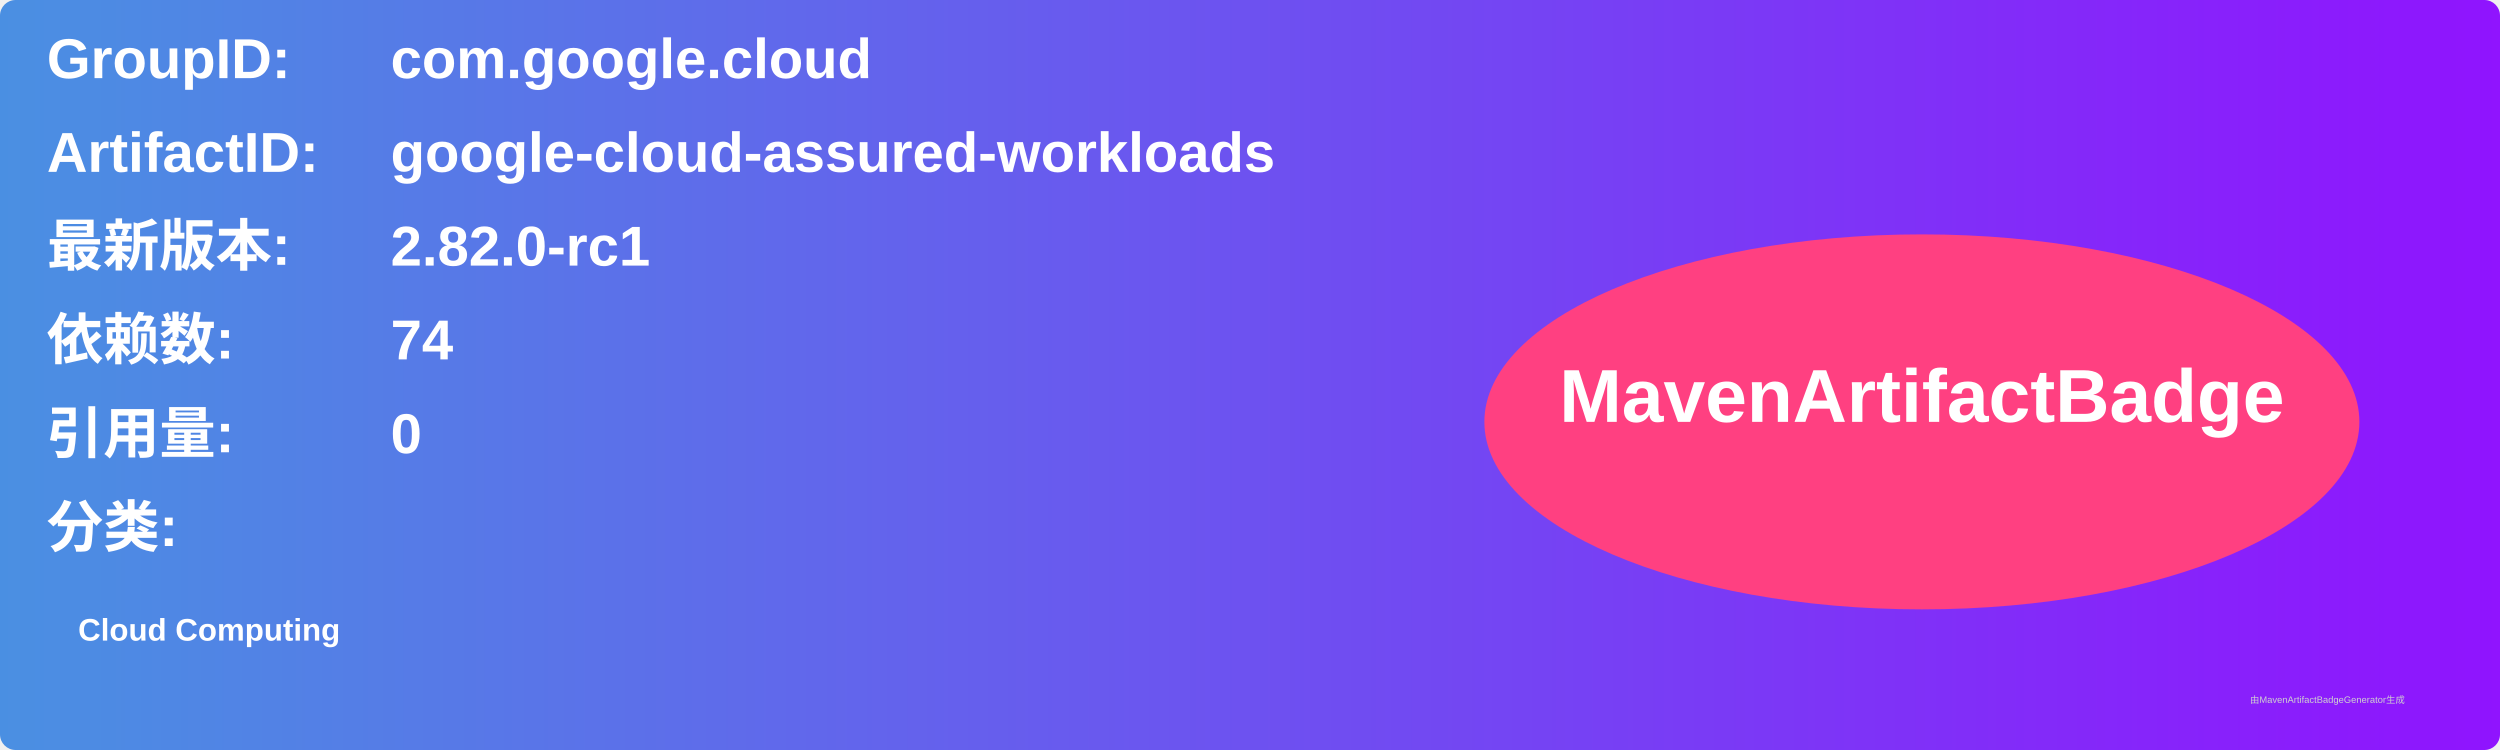
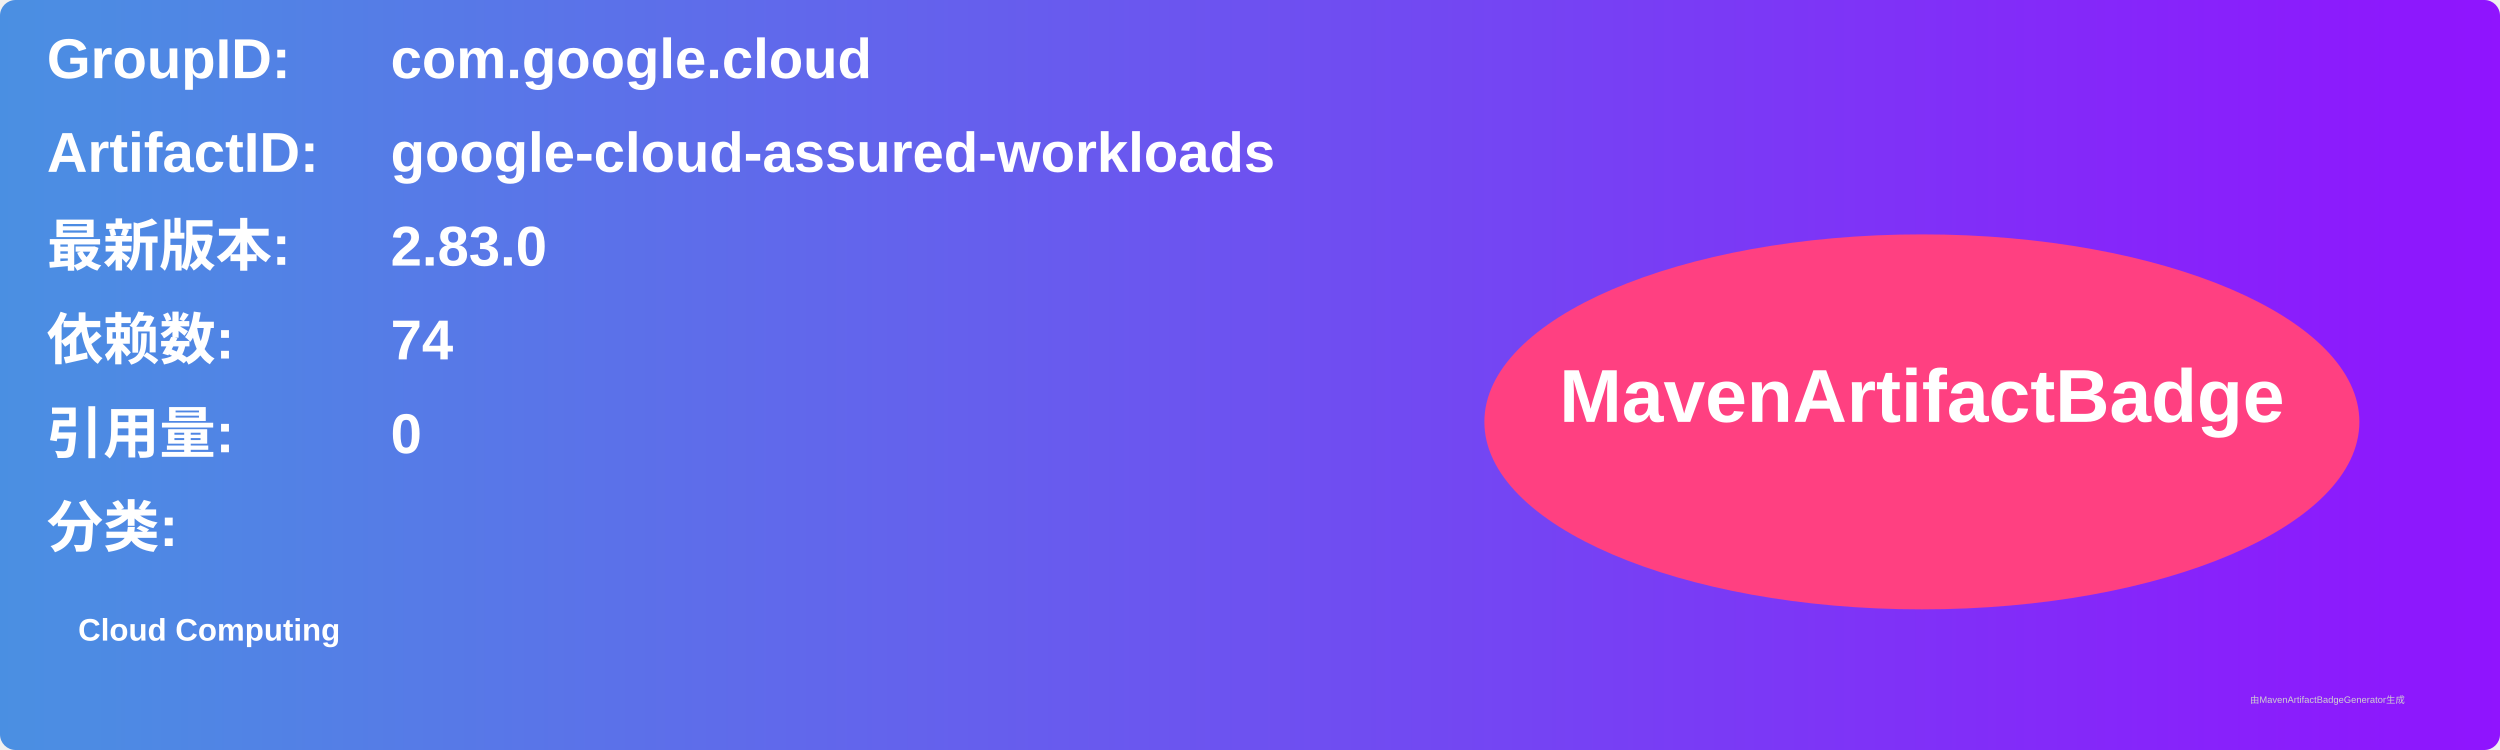
<svg xmlns="http://www.w3.org/2000/svg" width="800" height="240" viewBox="0 0 800 240">
  <linearGradient id="grad" x1="0%" y1="0%" x2="100%" y2="0%">
    <stop offset="0%" stop-color="#4a90e2" />
    <stop offset="100%" stop-color="#9013fe" />
  </linearGradient>
  <rect width="100%" height="100%" rx="5" ry="5" fill="url(#grad)" />
  <g transform="translate(15, 15)">
    <text x="0" y="10" font-family="Arial" font-size="18" fill="white" font-weight="bold" width="260">GroupID:</text>
    <text x="110" y="10" font-family="Arial" font-size="18" fill="white" font-weight="bold" width="460">com.google.cloud</text>
    <text x="0" y="40" font-family="Arial" font-size="18" fill="white" font-weight="bold" width="260">ArtifactID:</text>
    <text x="110" y="40" font-family="Arial" font-size="18" fill="white" font-weight="bold" width="460">google-cloud-assured-workloads</text>
    <text x="0" y="70" font-family="Arial" font-size="18" fill="white" font-weight="bold">最新版本:</text>
    <text x="110" y="70" font-family="Arial" font-size="18" fill="white" font-weight="bold">
-       <tspan font-weight="bold">2.82.0-rc1</tspan>
+       <tspan font-weight="bold">2.83.0</tspan>
    </text>
    <text x="0" y="100" font-family="Arial" font-size="18" fill="white" font-weight="bold">依赖数: </text>
    <text x="110" y="100" font-family="Arial" font-size="18" fill="white">
      <tspan font-weight="bold">74</tspan>
    </text>
    <text x="0" y="130" font-family="Arial" font-size="18" fill="white" font-weight="bold">引用量: </text>
    <text x="110" y="130" font-family="Arial" font-size="18" fill="white">
      <tspan font-weight="bold">0</tspan>
    </text>
    <text x="0" y="160" font-family="Arial" font-size="18" fill="white" font-weight="bold">分类:</text>
    <text x="10" y="190" font-family="Arial" font-size="10" fill="white">
      <tspan font-weight="bold">Cloud Computing</tspan>
    </text>
    <ellipse cx="600" cy="120" rx="140" ry="60" fill="#ff4081" />
    <text x="600" y="120" text-anchor="middle" font-family="Arial" font-size="24" fill="white" font-weight="bold">MavenArtifactBadge</text>
  </g>
  <text x="720" y="225" font-family="Arial" font-size="3" fill="#d0d0d0">由MavenArtifactBadgeGenerator生成</text>
</svg>
